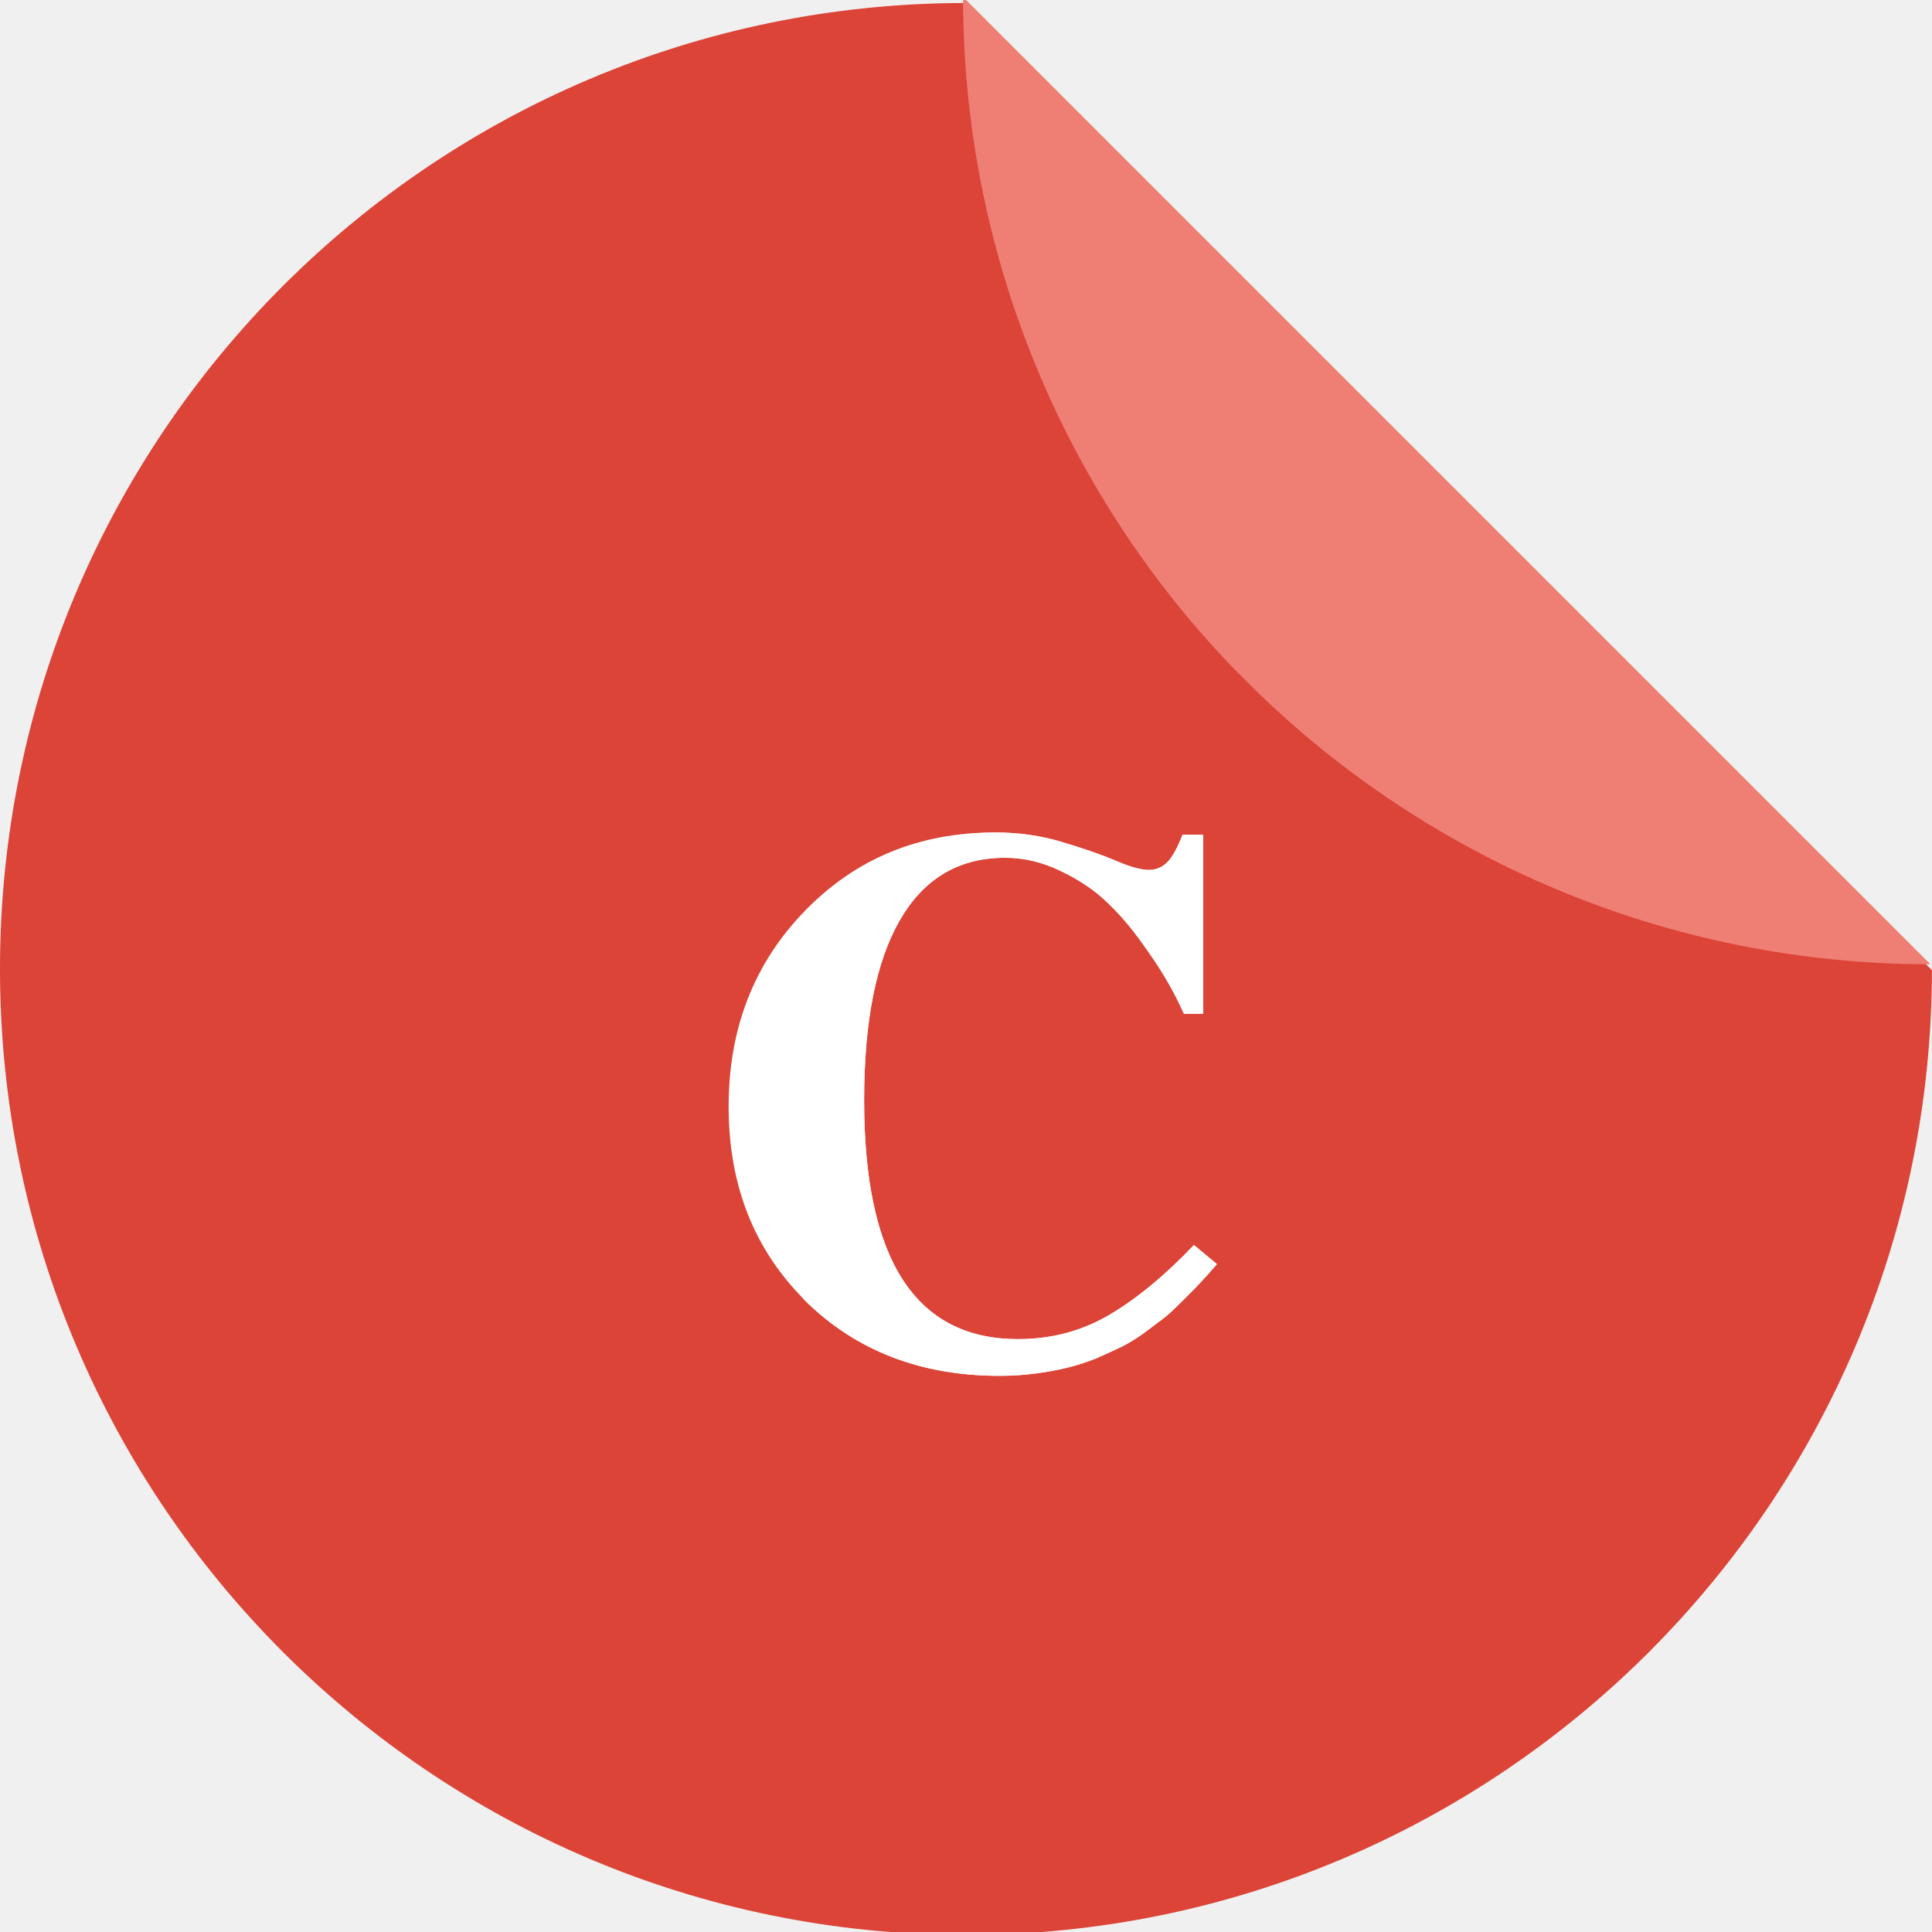
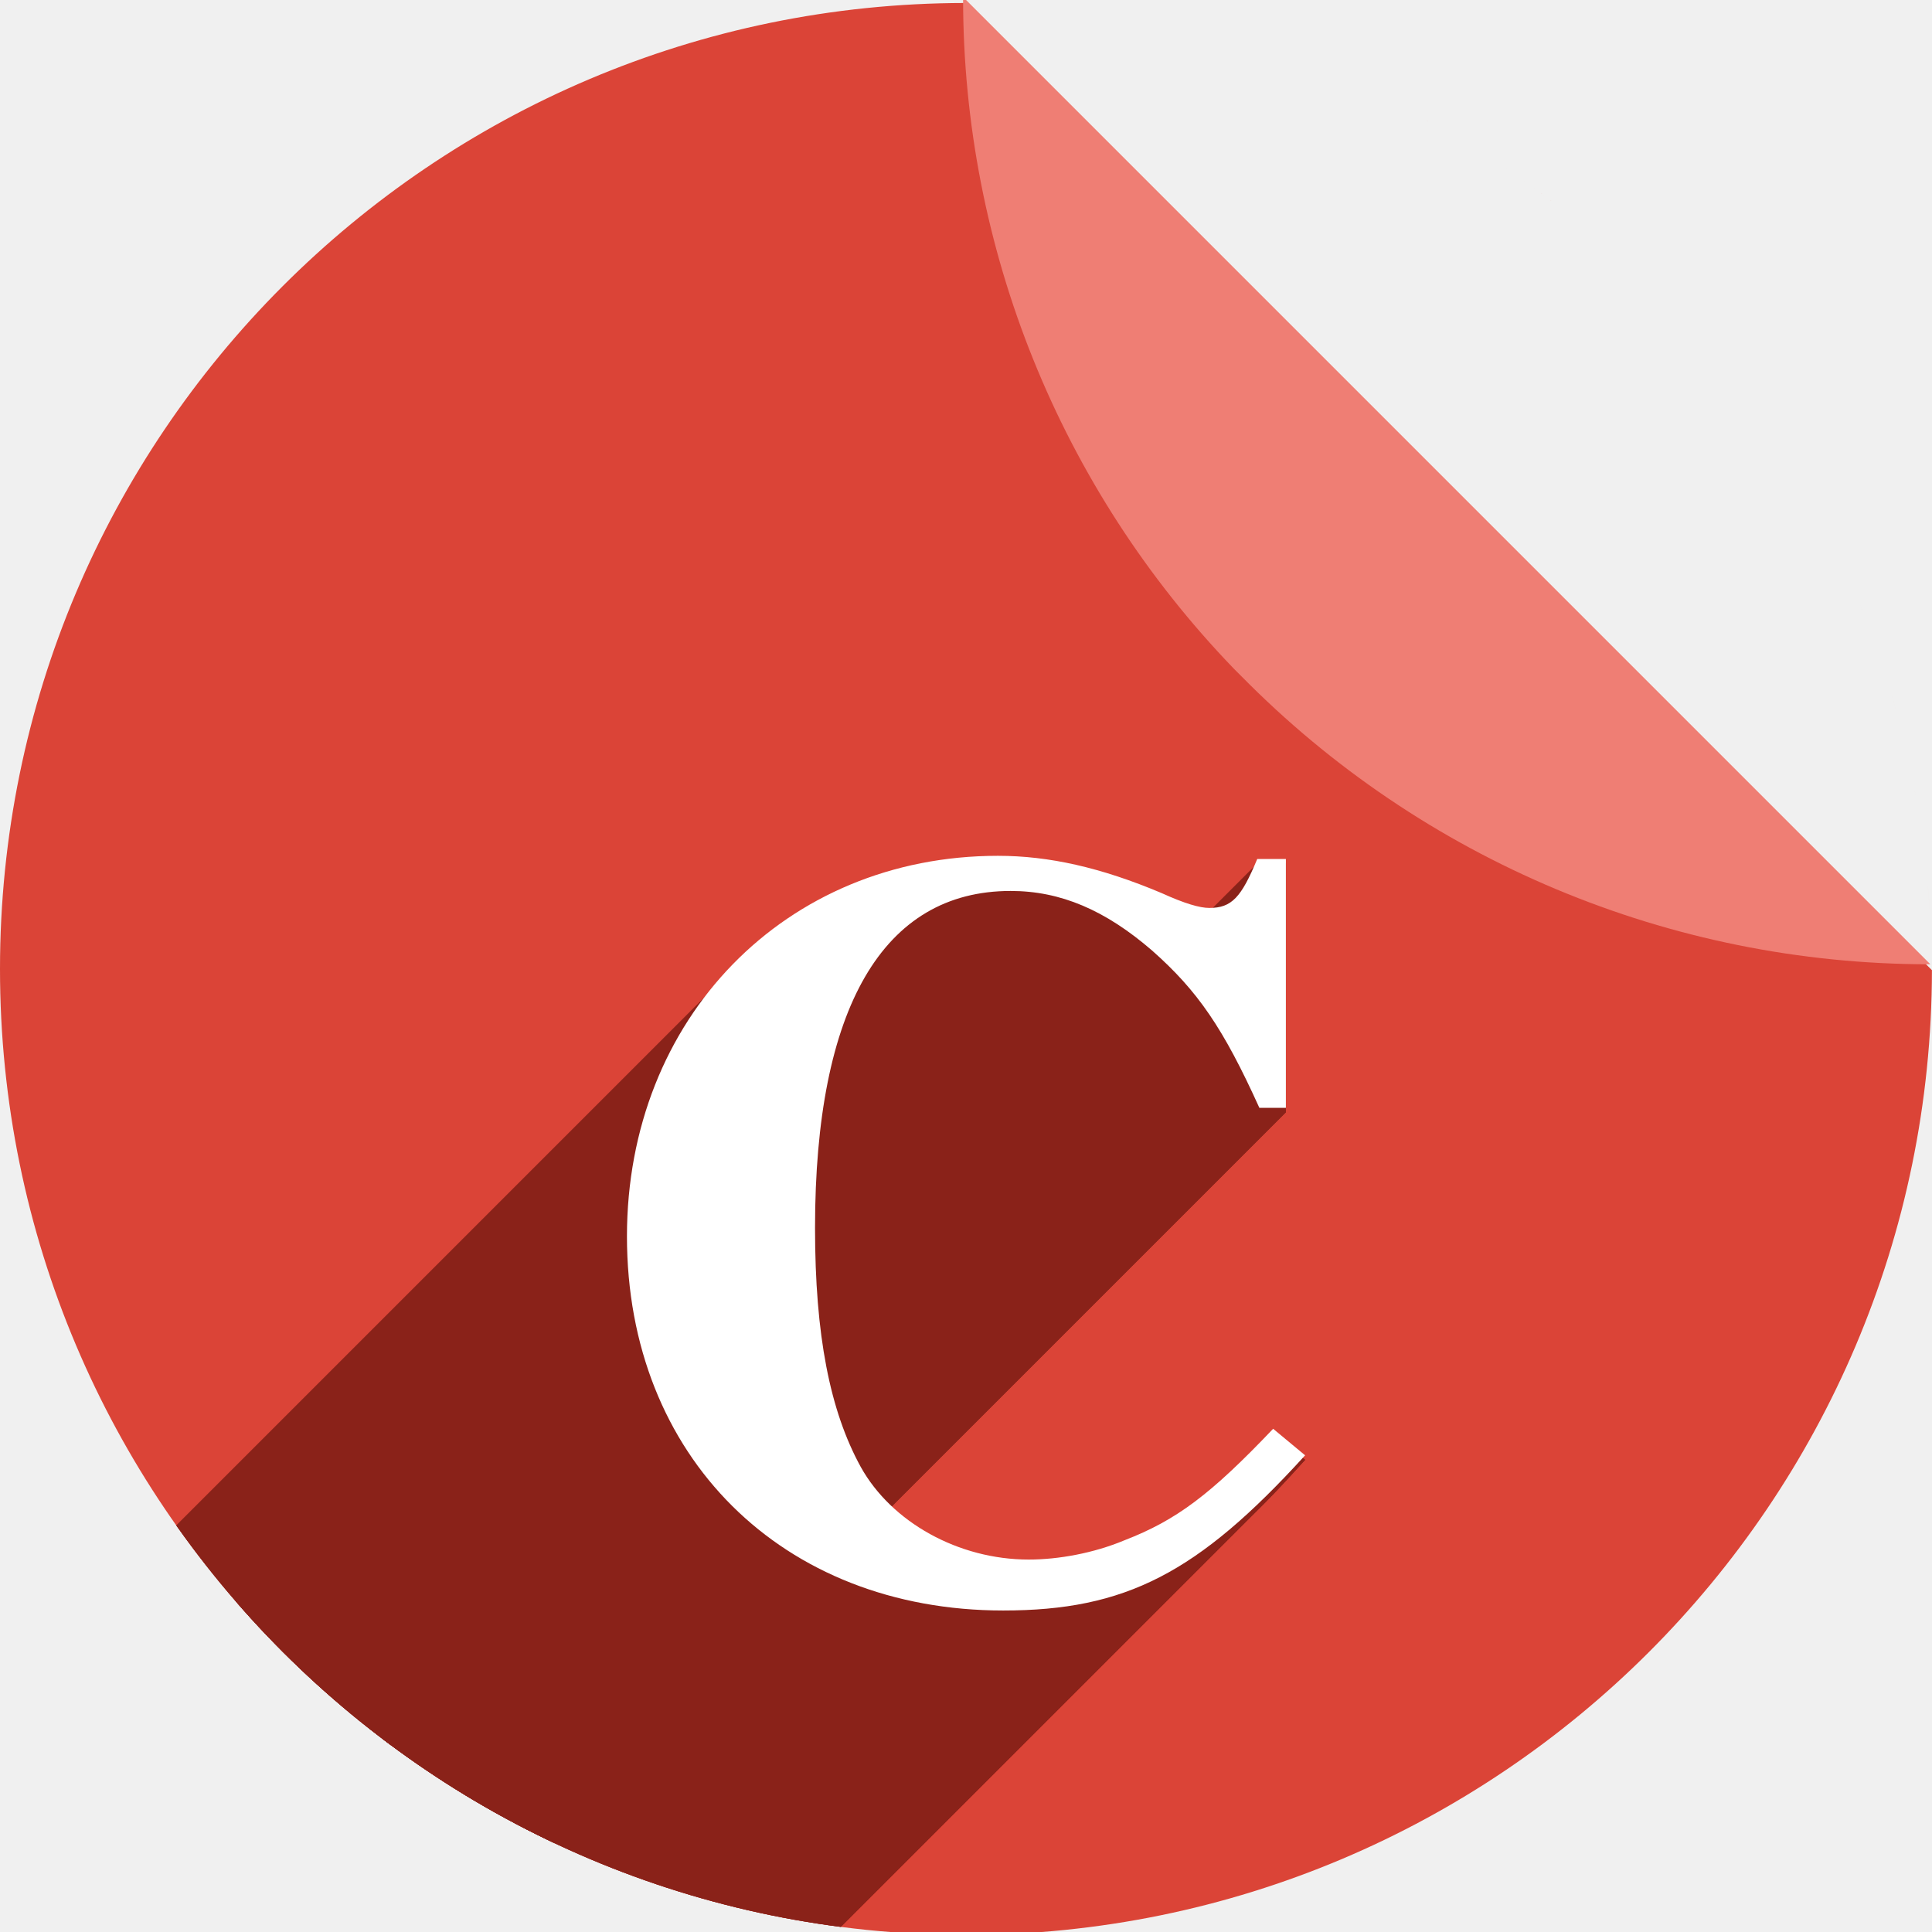
<svg xmlns="http://www.w3.org/2000/svg" version="1.1" id="svg2" viewBox="0 0 256 256" height="256" width="256">
  <defs id="defs4">
-     <filter style="color-interpolation-filters:sRGB;" id="filter4301">
-       <feFlood flood-opacity="0.498" flood-color="rgb(0,0,0)" result="flood" id="feFlood4303" />
-       <feComposite in="flood" in2="SourceGraphic" operator="in" result="composite1" id="feComposite4305" />
-       <feGaussianBlur in="composite1" stdDeviation="3.7" result="blur" id="feGaussianBlur4307" />
-       <feOffset dx="3.8" dy="3.7" result="offset" id="feOffset4309" />
-       <feComposite in="SourceGraphic" in2="offset" operator="over" result="composite2" id="feComposite4311" />
+     <filter id="filter4301" style="color-interpolation-filters:sRGB;">
+       <feFlood id="feFlood4303" result="flood" flood-color="rgb(0,0,0)" flood-opacity="0.498" />
+       <feComposite id="feComposite4305" result="composite1" operator="in" in2="SourceGraphic" in="flood" />
+       <feGaussianBlur id="feGaussianBlur4307" result="blur" stdDeviation="3.7" in="composite1" />
+       <feOffset id="feOffset4309" result="offset" dy="3.7" dx="3.8" />
+       <feComposite id="feComposite4311" result="composite2" operator="over" in2="offset" in="SourceGraphic" />
    </filter>
-     <clipPath id="clipPath4266" clipPathUnits="userSpaceOnUse">
-       <path id="path4268" d="m 153.387,796.848 -105.781,0 c -7.804,0 -14.088,6.282 -14.088,14.086 l 0,227.34 c 0,7.804 6.284,14.088 14.088,14.088 l 165.162,0 c 7.804,0 14.086,-6.284 14.086,-14.088 l 0,-154.822 -73.467,-86.604 z" style="fill:#db4437;fill-opacity:1" />
+     <clipPath clipPathUnits="userSpaceOnUse" id="clipPath4266">
+       <path style="fill:#db4437;fill-opacity:1" d="m 153.387,796.848 -105.781,0 c -7.804,0 -14.088,6.282 -14.088,14.086 l 0,227.34 c 0,7.804 6.284,14.088 14.088,14.088 l 165.162,0 c 7.804,0 14.086,-6.284 14.086,-14.088 l 0,-154.822 -73.467,-86.604 z" id="path4268" />
    </clipPath>
-     <clipPath clipPathUnits="userSpaceOnUse" id="clipPath6370">
-       <path id="path6372" d="m 153.387,796.848 -105.781,0 c -7.804,0 -14.088,6.282 -14.088,14.086 l 0,227.34 c 0,7.804 6.284,14.088 14.088,14.088 l 165.162,0 c 7.804,0 14.086,-6.284 14.086,-14.088 l 0,-154.822 -73.467,-86.604 z" style="fill:#db4437;fill-opacity:1" />
+     <clipPath id="clipPath6370" clipPathUnits="userSpaceOnUse">
+       <path style="fill:#db4437;fill-opacity:1" d="m 153.387,796.848 -105.781,0 c -7.804,0 -14.088,6.282 -14.088,14.086 l 0,227.34 c 0,7.804 6.284,14.088 14.088,14.088 l 165.162,0 c 7.804,0 14.086,-6.284 14.086,-14.088 l 0,-154.822 -73.467,-86.604 z" id="path6372" />
    </clipPath>
-     <clipPath id="clipPath4317" clipPathUnits="userSpaceOnUse">
-       <path id="path4319" d="m 153.387,796.848 -105.781,0 c -7.804,0 -14.088,6.282 -14.088,14.086 l 0,227.34 c 0,7.804 6.284,14.088 14.088,14.088 l 165.162,0 c 7.804,0 14.086,-6.284 14.086,-14.088 l 0,-154.822 -73.467,-86.604 z" style="fill:#db4437;fill-opacity:1" />
+     <clipPath clipPathUnits="userSpaceOnUse" id="clipPath4317">
+       <path style="fill:#db4437;fill-opacity:1" d="m 153.387,796.848 -105.781,0 c -7.804,0 -14.088,6.282 -14.088,14.086 l 0,227.34 c 0,7.804 6.284,14.088 14.088,14.088 l 165.162,0 c 7.804,0 14.086,-6.284 14.086,-14.088 l 0,-154.822 -73.467,-86.604 z" id="path4319" />
    </clipPath>
-     <clipPath clipPathUnits="userSpaceOnUse" id="clipPath4269">
-       <g transform="translate(0,0.389985)" id="g4271">
-         <path style="fill:#db4437;fill-opacity:1" d="M 127.836,796.368 A 128,128 0 0 0 0,924.362 128,128 0 0 0 128,1052.362 128,128 0 0 0 255.992,924.524 L 127.836,796.368 Z m 12.424,0.607 a 128,128 0 0 1 7.768,1.121 128,128 0 0 0 -7.768,-1.121 z m 12.588,1.85 a 128,128 0 0 1 8.422,2.09 128,128 0 0 0 -8.422,-2.09 z m 12.363,3.098 a 128,128 0 0 1 8.945,3.197 128,128 0 0 0 -8.945,-3.197 z m 11.984,4.305 a 128,128 0 0 1 9.344,4.439 128,128 0 0 0 -9.344,-4.439 z m 11.498,5.479 a 128,128 0 0 1 9.494,5.734 128,128 0 0 0 -9.494,-5.734 z m 10.906,6.6 a 128,128 0 0 1 9.66,7.244 128,128 0 0 0 -9.66,-7.244 z m 10.178,7.639 a 128,128 0 0 1 9.389,8.629 128,128 0 0 0 -9.389,-8.629 z m 9.389,8.629 0.98,0.98 a 128,128 0 0 0 -0.98,-0.98 z m 7.65,8.572 a 128,128 0 0 1 4.504,5.922 128,128 0 0 0 -4.504,-5.922 z m 7.639,10.305 a 128,128 0 0 1 3.811,6.213 128,128 0 0 0 -3.811,-6.213 z m 6.576,11.031 a 128,128 0 0 1 3.082,6.377 128,128 0 0 0 -3.082,-6.377 z m 5.438,11.639 a 128,128 0 0 1 2.377,6.508 128,128 0 0 0 -2.377,-6.508 z m 4.232,12.094 a 128,128 0 0 1 1.686,6.594 128,128 0 0 0 -1.686,-6.594 z m 3.008,12.486 a 128,128 0 0 1 0.99,6.539 128,128 0 0 0 -0.99,-6.539 z m 1.74,12.711 A 128,128 0 0 1 256,924.362 128,128 0 0 0 255.449,913.411 Z" id="path4273" />
-         <path style="fill:#ef7e74;fill-opacity:1" d="m 255.614,923.744 a 128,128 0 0 0 0.164,-0.006 L 127.622,795.582 a 128,128 0 0 0 -0.008,0.162 128,128 0 0 0 35.854,88.809 l 0.98,0.98 a 128,128 0 0 0 91.166,38.211 z" id="path4275" />
+     <clipPath id="clipPath4269" clipPathUnits="userSpaceOnUse">
+       <g id="g4271" transform="translate(0,0.389985)">
+         <path id="path4273" d="M 127.836,796.368 A 128,128 0 0 0 0,924.362 128,128 0 0 0 128,1052.362 128,128 0 0 0 255.992,924.524 L 127.836,796.368 Z m 12.424,0.607 a 128,128 0 0 1 7.768,1.121 128,128 0 0 0 -7.768,-1.121 z m 12.588,1.85 a 128,128 0 0 1 8.422,2.09 128,128 0 0 0 -8.422,-2.09 z m 12.363,3.098 a 128,128 0 0 1 8.945,3.197 128,128 0 0 0 -8.945,-3.197 z m 11.984,4.305 a 128,128 0 0 1 9.344,4.439 128,128 0 0 0 -9.344,-4.439 z m 11.498,5.479 a 128,128 0 0 1 9.494,5.734 128,128 0 0 0 -9.494,-5.734 z m 10.906,6.6 a 128,128 0 0 1 9.66,7.244 128,128 0 0 0 -9.66,-7.244 z m 10.178,7.639 a 128,128 0 0 1 9.389,8.629 128,128 0 0 0 -9.389,-8.629 z m 9.389,8.629 0.98,0.98 a 128,128 0 0 0 -0.98,-0.98 z m 7.65,8.572 a 128,128 0 0 1 4.504,5.922 128,128 0 0 0 -4.504,-5.922 z m 7.639,10.305 a 128,128 0 0 1 3.811,6.213 128,128 0 0 0 -3.811,-6.213 z m 6.576,11.031 a 128,128 0 0 1 3.082,6.377 128,128 0 0 0 -3.082,-6.377 z m 5.438,11.639 a 128,128 0 0 1 2.377,6.508 128,128 0 0 0 -2.377,-6.508 z m 4.232,12.094 a 128,128 0 0 1 1.686,6.594 128,128 0 0 0 -1.686,-6.594 z m 3.008,12.486 a 128,128 0 0 1 0.99,6.539 128,128 0 0 0 -0.99,-6.539 z m 1.74,12.711 A 128,128 0 0 1 256,924.362 128,128 0 0 0 255.449,913.411 Z" style="fill:#db4437;fill-opacity:1" />
+         <path id="path4275" d="m 255.614,923.744 a 128,128 0 0 0 0.164,-0.006 L 127.622,795.582 a 128,128 0 0 0 -0.008,0.162 128,128 0 0 0 35.854,88.809 l 0.98,0.98 a 128,128 0 0 0 91.166,38.211 z" style="fill:#ef7e74;fill-opacity:1" />
      </g>
    </clipPath>
+     <clipPath clipPathUnits="userSpaceOnUse" id="clipPath4309">
+       <path style="fill:#db4437;fill-opacity:1" d="M 127.836,796.758 A 128,128 0 0 0 0,924.752 128,128 0 0 0 128,1052.752 128,128 0 0 0 255.992,924.914 L 127.836,796.758 Z m 12.424,0.607 a 128,128 0 0 1 7.768,1.121 128,128 0 0 0 -7.768,-1.121 z m 12.588,1.85 a 128,128 0 0 1 8.422,2.09 128,128 0 0 0 -8.422,-2.09 z m 12.363,3.098 a 128,128 0 0 1 8.945,3.197 128,128 0 0 0 -8.945,-3.197 z m 11.984,4.305 a 128,128 0 0 1 9.344,4.439 128,128 0 0 0 -9.344,-4.439 z m 11.498,5.479 a 128,128 0 0 1 9.494,5.734 128,128 0 0 0 -9.494,-5.734 z m 10.906,6.6 a 128,128 0 0 1 9.66,7.244 128,128 0 0 0 -9.66,-7.244 z m 10.178,7.639 a 128,128 0 0 1 9.389,8.629 128,128 0 0 0 -9.389,-8.629 z m 9.389,8.629 0.98,0.98 a 128,128 0 0 0 -0.98,-0.98 z m 7.65,8.572 a 128,128 0 0 1 4.504,5.922 128,128 0 0 0 -4.504,-5.922 z m 7.639,10.305 a 128,128 0 0 1 3.811,6.213 128,128 0 0 0 -3.811,-6.213 z m 6.576,11.031 a 128,128 0 0 1 3.082,6.377 128,128 0 0 0 -3.082,-6.377 z m 5.438,11.639 a 128,128 0 0 1 2.377,6.508 128,128 0 0 0 -2.377,-6.508 z m 4.232,12.094 a 128,128 0 0 1 1.686,6.594 128,128 0 0 0 -1.686,-6.594 z m 3.008,12.486 a 128,128 0 0 1 0.99,6.539 128,128 0 0 0 -0.99,-6.539 z m 1.74,12.711 A 128,128 0 0 1 256,924.752 128,128 0 0 0 255.449,913.801 Z" id="path4311" />
+     </clipPath>
  </defs>
-   <g id="layer1" transform="translate(0,-796.3621)">
-     <g id="g4338" transform="translate(0,0.389985)">
-       <path id="path4957" d="M 127.836,796.368 A 128,128 0 0 0 0,924.362 128,128 0 0 0 128,1052.362 128,128 0 0 0 255.992,924.524 L 127.836,796.368 Z m 12.424,0.607 a 128,128 0 0 1 7.768,1.121 128,128 0 0 0 -7.768,-1.121 z m 12.588,1.85 a 128,128 0 0 1 8.422,2.09 128,128 0 0 0 -8.422,-2.09 z m 12.363,3.098 a 128,128 0 0 1 8.945,3.197 128,128 0 0 0 -8.945,-3.197 z m 11.984,4.305 a 128,128 0 0 1 9.344,4.439 128,128 0 0 0 -9.344,-4.439 z m 11.498,5.479 a 128,128 0 0 1 9.494,5.734 128,128 0 0 0 -9.494,-5.734 z m 10.906,6.6 a 128,128 0 0 1 9.66,7.244 128,128 0 0 0 -9.66,-7.244 z m 10.178,7.639 a 128,128 0 0 1 9.389,8.629 128,128 0 0 0 -9.389,-8.629 z m 9.389,8.629 0.98,0.98 a 128,128 0 0 0 -0.98,-0.98 z m 7.65,8.572 a 128,128 0 0 1 4.504,5.922 128,128 0 0 0 -4.504,-5.922 z m 7.639,10.305 a 128,128 0 0 1 3.811,6.213 128,128 0 0 0 -3.811,-6.213 z m 6.576,11.031 a 128,128 0 0 1 3.082,6.377 128,128 0 0 0 -3.082,-6.377 z m 5.438,11.639 a 128,128 0 0 1 2.377,6.508 128,128 0 0 0 -2.377,-6.508 z m 4.232,12.094 a 128,128 0 0 1 1.686,6.594 128,128 0 0 0 -1.686,-6.594 z m 3.008,12.486 a 128,128 0 0 1 0.99,6.539 128,128 0 0 0 -0.99,-6.539 z m 1.74,12.711 A 128,128 0 0 1 256,924.362 128,128 0 0 0 255.449,913.411 Z" style="fill:#db4437;fill-opacity:1" />
-       <path id="rect4961" d="m 255.614,923.744 a 128,128 0 0 0 0.164,-0.006 L 127.622,795.582 a 128,128 0 0 0 -0.008,0.162 128,128 0 0 0 35.854,88.809 l 0.98,0.98 a 128,128 0 0 0 91.166,38.211 z" style="fill:#ef7e74;fill-opacity:1" />
-     </g>
-     <g id="text4189" style="font-style:normal;font-variant:normal;font-weight:bold;font-stretch:normal;font-size:101.408px;line-height:125%;font-family:FreeSerif;-inkscape-font-specification:'FreeSerif Bold';letter-spacing:0px;word-spacing:0px;fill:#8d3e38;fill-opacity:1;stroke:none;stroke-width:1px;stroke-linecap:butt;stroke-linejoin:miter;stroke-opacity:1" clip-path="url(#clipPath4269)">
-       <g id="g4219" style="fill:#8d3e38;fill-opacity:1">
-         <g id="g4221" style="fill:#8d3e38;fill-opacity:1">
-           <path id="path4223" d="M158.206 961.329L161.248 963.864L19.827 1105.285L16.784 1102.75Z" style="fill:#8d3e38;fill-opacity:1" />
-           <path id="path4225" d="M161.248 963.864L159.93 965.385L18.508 1106.806L19.827 1105.285Z" style="fill:#8d3e38;fill-opacity:1" />
-           <path id="path4227" d="M156.685 906.974L159.423 906.974L18.001 1048.395L15.263 1048.395Z" style="fill:#8d3e38;fill-opacity:1" />
-           <path id="path4229" d="M159.423 906.974L159.423 930.703L18.001 1072.125L18.001 1048.395Z" style="fill:#8d3e38;fill-opacity:1" />
-           <path id="path4231" d="M159.423 930.703L156.887 930.703L15.466 1072.125L18.001 1072.125Z" style="fill:#8d3e38;fill-opacity:1" />
+   <g transform="translate(0,-796.3621)" id="layer1">
+     <path id="path4957" d="M 127.836,796.758 A 128,128 0 0 0 0,924.752 128,128 0 0 0 128,1052.752 128,128 0 0 0 255.992,924.914 L 127.836,796.758 Z m 12.424,0.607 a 128,128 0 0 1 7.768,1.121 128,128 0 0 0 -7.768,-1.121 z m 12.588,1.85 a 128,128 0 0 1 8.422,2.09 128,128 0 0 0 -8.422,-2.09 z m 12.363,3.098 a 128,128 0 0 1 8.945,3.197 128,128 0 0 0 -8.945,-3.197 z m 11.984,4.305 a 128,128 0 0 1 9.344,4.439 128,128 0 0 0 -9.344,-4.439 z m 11.498,5.479 a 128,128 0 0 1 9.494,5.734 128,128 0 0 0 -9.494,-5.734 z m 10.906,6.6 a 128,128 0 0 1 9.66,7.244 128,128 0 0 0 -9.66,-7.244 z m 10.178,7.639 a 128,128 0 0 1 9.389,8.629 128,128 0 0 0 -9.389,-8.629 z m 9.389,8.629 0.98,0.98 a 128,128 0 0 0 -0.98,-0.98 z m 7.65,8.572 a 128,128 0 0 1 4.504,5.922 128,128 0 0 0 -4.504,-5.922 z m 7.639,10.305 a 128,128 0 0 1 3.811,6.213 128,128 0 0 0 -3.811,-6.213 z m 6.576,11.031 a 128,128 0 0 1 3.082,6.377 128,128 0 0 0 -3.082,-6.377 z m 5.438,11.639 a 128,128 0 0 1 2.377,6.508 128,128 0 0 0 -2.377,-6.508 z m 4.232,12.094 a 128,128 0 0 1 1.686,6.594 128,128 0 0 0 -1.686,-6.594 z m 3.008,12.486 a 128,128 0 0 1 0.99,6.539 128,128 0 0 0 -0.99,-6.539 z m 1.74,12.711 A 128,128 0 0 1 256,924.752 128,128 0 0 0 255.449,913.801 Z" style="fill:#db4437;fill-opacity:1" />
+     <path id="rect4961" d="m 255.614,924.134 a 128,128 0 0 0 0.164,-0.006 L 127.622,795.972 a 128,128 0 0 0 -0.008,0.162 128,128 0 0 0 35.854,88.809 l 0.98,0.98 a 128,128 0 0 0 91.166,38.211 z" style="fill:#ef7e74;fill-opacity:1" />
+     <g id="text4165" style="font-style:normal;font-variant:normal;font-weight:bold;font-stretch:normal;font-size:140.845px;line-height:125%;font-family:'Nimbus Roman No9 L';-inkscape-font-specification:'Nimbus Roman No9 L Bold';letter-spacing:0px;word-spacing:0px;fill:#8a2219;fill-opacity:1;stroke:none;stroke-width:1px;stroke-linecap:butt;stroke-linejoin:miter;stroke-opacity:1" clip-path="url(#clipPath4309)">
+       <path id="path4174" style="fill:#8a2219;fill-opacity:1" d="m 168.704,986.278 c -8.31,8.732 -12.817,12.113 -19.718,14.789 -4.085,1.69 -8.732,2.535 -12.676,2.535 -9.296,0 -18.169,-4.93 -22.254,-12.254 C 109.972,983.883 108,973.742 108,959.658 c 0,-29.155 9.014,-44.648 25.916,-44.648 6.62,0 12.676,2.535 18.732,7.887 6.056,5.493 9.296,10.141 14.225,20.845 l 3.521,0 0,-32.958 -3.803,0 c -1.972,4.93 -3.521,6.479 -6.197,6.479 -1.268,0 -3.38,-0.563 -6.479,-1.972 -8.31,-3.38 -15.07,-4.93 -21.831,-4.93 -28.028,0 -49.014,21.69 -49.014,50.423 0,29.014 20.704,49.578 49.859,49.578 10,0 18.31,-2.394 26.056,-7.606 4.507,-3.099 7.606,-5.915 13.944,-12.958 l -4.225,-3.521 z" />
+       <g id="g4204" style="fill:#8a2219;fill-opacity:1">
+         <g id="g4206" style="fill:#8a2219;fill-opacity:1">
+           <path id="path4208" d="M168.704 986.278C167.639 987.397 166.637 988.428 165.684 989.381L24.262 1130.802C25.215 1129.849 26.218 1128.818 27.283 1127.699Z" style="fill:#8a2219;fill-opacity:1" />
+           <path id="path4210" d="M165.684 989.381C159.2 995.865 155.003 998.733 148.986 1001.066L7.565 1142.488C13.582 1140.155 17.779 1137.286 24.262 1130.802Z" style="fill:#8a2219;fill-opacity:1" />
+           <path id="path4212" d="M148.986 1001.066C144.901 1002.756 140.254 1003.602 136.31 1003.602L-5.111 1145.023C-1.168 1145.023 3.48 1144.178 7.565 1142.488Z" style="fill:#8a2219;fill-opacity:1" />
+           <path id="path4214" d="M136.31 1003.602C127.014 1003.602 118.141 998.672 114.056 991.348L-27.365 1132.769C-23.281 1140.093 -14.407 1145.023 -5.111 1145.023Z" style="fill:#8a2219;fill-opacity:1" />
+           <path id="path4216" d="M114.056 991.348C109.972 983.883 108.0 973.742 108.0 959.658L-33.421 1101.079C-33.421 1115.164 -31.45 1125.305 -27.365 1132.769Z" style="fill:#8a2219;fill-opacity:1" />
+           <path id="path4218" d="M108.0 959.658C108.0 941.099 111.653 928.076 118.667 921.061L-22.754 1062.483C-29.769 1069.497 -33.421 1082.52 -33.421 1101.079Z" style="fill:#8a2219;fill-opacity:1" />
+           <path id="path4220" d="M118.667 921.061C122.672 917.056 127.773 915.01 133.916 915.01L-7.506 1056.431C-13.648 1056.431 -18.749 1058.478 -22.754 1062.483Z" style="fill:#8a2219;fill-opacity:1" />
+           <path id="path4222" d="M133.916 915.01C140.535 915.01 146.592 917.545 152.648 922.897L11.227 1064.319C5.17 1058.967 -0.886 1056.431 -7.506 1056.431Z" style="fill:#8a2219;fill-opacity:1" />
+           <path id="path4224" d="M152.648 922.897C158.704 928.39 161.944 933.038 166.873 943.742L25.452 1085.164C20.522 1074.46 17.283 1069.812 11.227 1064.319Z" style="fill:#8a2219;fill-opacity:1" />
+           <path id="path4226" d="M166.873 943.742L170.394 943.742L28.973 1085.164L25.452 1085.164Z" style="fill:#8a2219;fill-opacity:1" />
+           <path id="path4228" d="M170.394 943.742L170.394 910.785L28.973 1052.206L28.973 1085.164Z" style="fill:#8a2219;fill-opacity:1" />
+           <path id="path4230" d="M170.394 910.785L166.592 910.785L25.17 1052.206L28.973 1052.206Z" style="fill:#8a2219;fill-opacity:1" />
+           <path id="path4232" d="M166.592 910.785C165.581 913.311 164.681 914.95 163.684 915.947L22.263 1057.368C23.26 1056.371 24.16 1054.732 25.17 1052.206Z" style="fill:#8a2219;fill-opacity:1" />
+           <path id="path4234" d="M163.684 915.947C162.736 916.895 161.699 917.264 160.394 917.264L18.973 1058.685C20.278 1058.685 21.314 1058.317 22.263 1057.368Z" style="fill:#8a2219;fill-opacity:1" />
+           <path id="path4236" d="M160.394 917.264C159.127 917.264 157.014 916.7 153.916 915.292L12.494 1056.713C15.593 1058.122 17.705 1058.685 18.973 1058.685Z" style="fill:#8a2219;fill-opacity:1" />
+           <path id="path4238" d="M153.916 915.292C145.606 911.911 138.845 910.362 132.085 910.362L-9.337 1051.784C-2.576 1051.784 4.184 1053.333 12.494 1056.713Z" style="fill:#8a2219;fill-opacity:1" />
+           <path id="path4240" d="M132.085 910.362C118.331 910.362 106.274 915.585 97.559 924.299L-43.862 1065.721C-35.148 1057.006 -23.09 1051.784 -9.337 1051.784Z" style="fill:#8a2219;fill-opacity:1" />
+           <path id="path4242" d="M97.559 924.299C88.514 933.344 83.07 946.151 83.07 960.785L-58.351 1102.206C-58.351 1087.573 -52.907 1074.766 -43.862 1065.721Z" style="fill:#8a2219;fill-opacity:1" />
+           <path id="path4244" d="M83.07 960.785C83.07 989.799 103.775 1010.362 132.93 1010.362L-8.492 1151.784C-37.647 1151.784 -58.351 1131.22 -58.351 1102.206Z" style="fill:#8a2219;fill-opacity:1" />
+           <path id="path4246" d="M132.93 1010.362C142.93 1010.362 151.239 1007.968 158.986 1002.756L17.565 1144.178C9.818 1149.389 1.508 1151.784 -8.492 1151.784Z" style="fill:#8a2219;fill-opacity:1" />
+           <path id="path4248" d="M158.986 1002.756C161.922 1000.738 164.261 998.838 167.287 995.812L25.866 1137.234C22.84 1140.26 20.501 1142.159 17.565 1144.178Z" style="fill:#8a2219;fill-opacity:1" />
+           <path id="path4250" d="M167.287 995.812C168.906 994.194 170.721 992.253 172.93 989.799L31.508 1131.22C29.3 1133.674 27.484 1135.615 25.866 1137.234Z" style="fill:#8a2219;fill-opacity:1" />
+           <path id="path4252" d="M172.93 989.799L168.704 986.278L27.283 1127.699L31.508 1131.22Z" style="fill:#8a2219;fill-opacity:1" />
        </g>
-         <path id="path4194" style="fill:#8d3e38;fill-opacity:1" d="m 134.882,973.802 q 6.693,0 12.169,-3.245 5.476,-3.245 11.155,-9.228 l 3.042,2.535 -1.318,1.521 q -1.318,1.42 -1.724,1.825 -0.304,0.304 -1.825,1.825 -1.42,1.42 -2.231,2.028 -0.811,0.608 -2.535,1.927 -1.724,1.217 -3.042,1.825 -1.217,0.608 -3.245,1.521 -2.028,0.811 -3.955,1.217 -1.825,0.507 -4.158,0.811 -2.332,0.304 -4.766,0.304 -15.718,0 -25.859,-10.039 -10.039,-10.039 -10.039,-25.656 0,-15.515 10.039,-25.859 10.141,-10.445 25.251,-10.445 4.766,0 8.924,1.318 4.259,1.217 7.099,2.434 2.839,1.217 4.361,1.217 1.42,0 2.434,-1.014 1.014,-1.014 2.028,-3.651 l 2.738,0 0,23.73 -2.535,0 q -1.014,-2.231 -2.13,-4.158 -1.115,-2.028 -3.448,-5.273 -2.332,-3.245 -4.766,-5.476 -2.434,-2.332 -6.085,-4.056 -3.549,-1.724 -7.301,-1.724 -9.127,0 -13.893,8.214 -4.766,8.214 -4.766,23.932 0,31.639 20.383,31.639 z" />
+         <path d="m 168.704,986.278 c -8.31,8.732 -12.817,12.113 -19.718,14.789 -4.085,1.69 -8.732,2.535 -12.676,2.535 -9.296,0 -18.169,-4.93 -22.254,-12.254 C 109.972,983.883 108,973.742 108,959.658 c 0,-29.155 9.014,-44.648 25.916,-44.648 6.62,0 12.676,2.535 18.732,7.887 6.056,5.493 9.296,10.141 14.225,20.845 l 3.521,0 0,-32.958 -3.803,0 c -1.972,4.93 -3.521,6.479 -6.197,6.479 -1.268,0 -3.38,-0.563 -6.479,-1.972 -8.31,-3.38 -15.07,-4.93 -21.831,-4.93 -28.028,0 -49.014,21.69 -49.014,50.423 0,29.014 20.704,49.578 49.859,49.578 10,0 18.31,-2.394 26.056,-7.606 4.507,-3.099 7.606,-5.915 13.944,-12.958 l -4.225,-3.521 z" style="fill:#8a2219;fill-opacity:1" id="path4176" />
      </g>
    </g>
-     <text id="text4177" y="976.743" x="93" style="font-style:normal;font-variant:normal;font-weight:bold;font-stretch:normal;font-size:101.408px;line-height:125%;font-family:FreeSerif;-inkscape-font-specification:'FreeSerif Bold';letter-spacing:0px;word-spacing:0px;fill:#ffffff;fill-opacity:1;stroke:none;stroke-width:1px;stroke-linecap:butt;stroke-linejoin:miter;stroke-opacity:1" xml:space="preserve">
-       <tspan y="976.743" x="93" id="tspan4179">C</tspan>
+     <text xml:space="preserve" style="font-style:normal;font-variant:normal;font-weight:bold;font-stretch:normal;font-size:140.845px;line-height:125%;font-family:'Nimbus Roman No9 L';-inkscape-font-specification:'Nimbus Roman No9 L Bold';letter-spacing:0px;word-spacing:0px;fill:#ffffff;fill-opacity:1;stroke:none;stroke-width:1px;stroke-linecap:butt;stroke-linejoin:miter;stroke-opacity:1" x="76.169" y="1007.09" id="text4313">
+       <tspan id="tspan4315" x="76.169" y="1007.09">C</tspan>
    </text>
-     <g style="font-style:normal;font-variant:normal;font-weight:bold;font-stretch:normal;font-size:101.408px;line-height:125%;font-family:FreeSerif;-inkscape-font-specification:'FreeSerif Bold';letter-spacing:0px;word-spacing:0px;fill:#ffffff;fill-opacity:1;stroke:none;stroke-width:1px;stroke-linecap:butt;stroke-linejoin:miter;stroke-opacity:1" id="text4277">
-       <path d="m 134.882,973.802 c 4.462,0 8.518,-1.082 12.169,-3.245 3.651,-2.163 7.369,-5.239 11.155,-9.228 l 3.042,2.535 -1.318,1.521 c -0.879,0.946 -1.454,1.555 -1.724,1.825 l -1.825,1.825 c -0.946,0.946 -1.69,1.623 -2.231,2.028 -0.541,0.406 -1.386,1.048 -2.535,1.927 -1.149,0.811 -2.163,1.42 -3.042,1.825 -0.811,0.406 -1.893,0.913 -3.245,1.521 -1.352,0.541 -2.67,0.946 -3.955,1.217 -1.217,0.338 -2.603,0.608 -4.158,0.811 -1.555,0.203 -3.144,0.304 -4.766,0.304 -10.479,0 -19.099,-3.346 -25.859,-10.039 -21.014,-25.051 -6.053,-61.545 25.251,-61.961 3.177,0 6.152,0.439 8.924,1.318 2.839,0.811 5.206,1.623 7.099,2.434 1.893,0.811 3.346,1.217 4.361,1.217 0.946,0 1.758,-0.338 2.434,-1.014 0.676,-0.676 1.352,-1.893 2.028,-3.651 l 2.738,0 0,23.73 -2.535,0 c -0.676,-1.487 -1.386,-2.873 -2.13,-4.158 -0.744,-1.352 -1.893,-3.11 -3.448,-5.273 -1.555,-2.163 -3.144,-3.989 -4.766,-5.476 -1.623,-1.555 -3.651,-2.907 -6.085,-4.056 -2.366,-1.149 -4.8,-1.724 -7.301,-1.724 -6.085,0 -10.715,2.738 -13.893,8.214 -3.177,5.476 -4.766,13.454 -4.766,23.932 0,21.093 6.794,31.639 20.383,31.639 z" id="path4282" />
-     </g>
  </g>
</svg>
